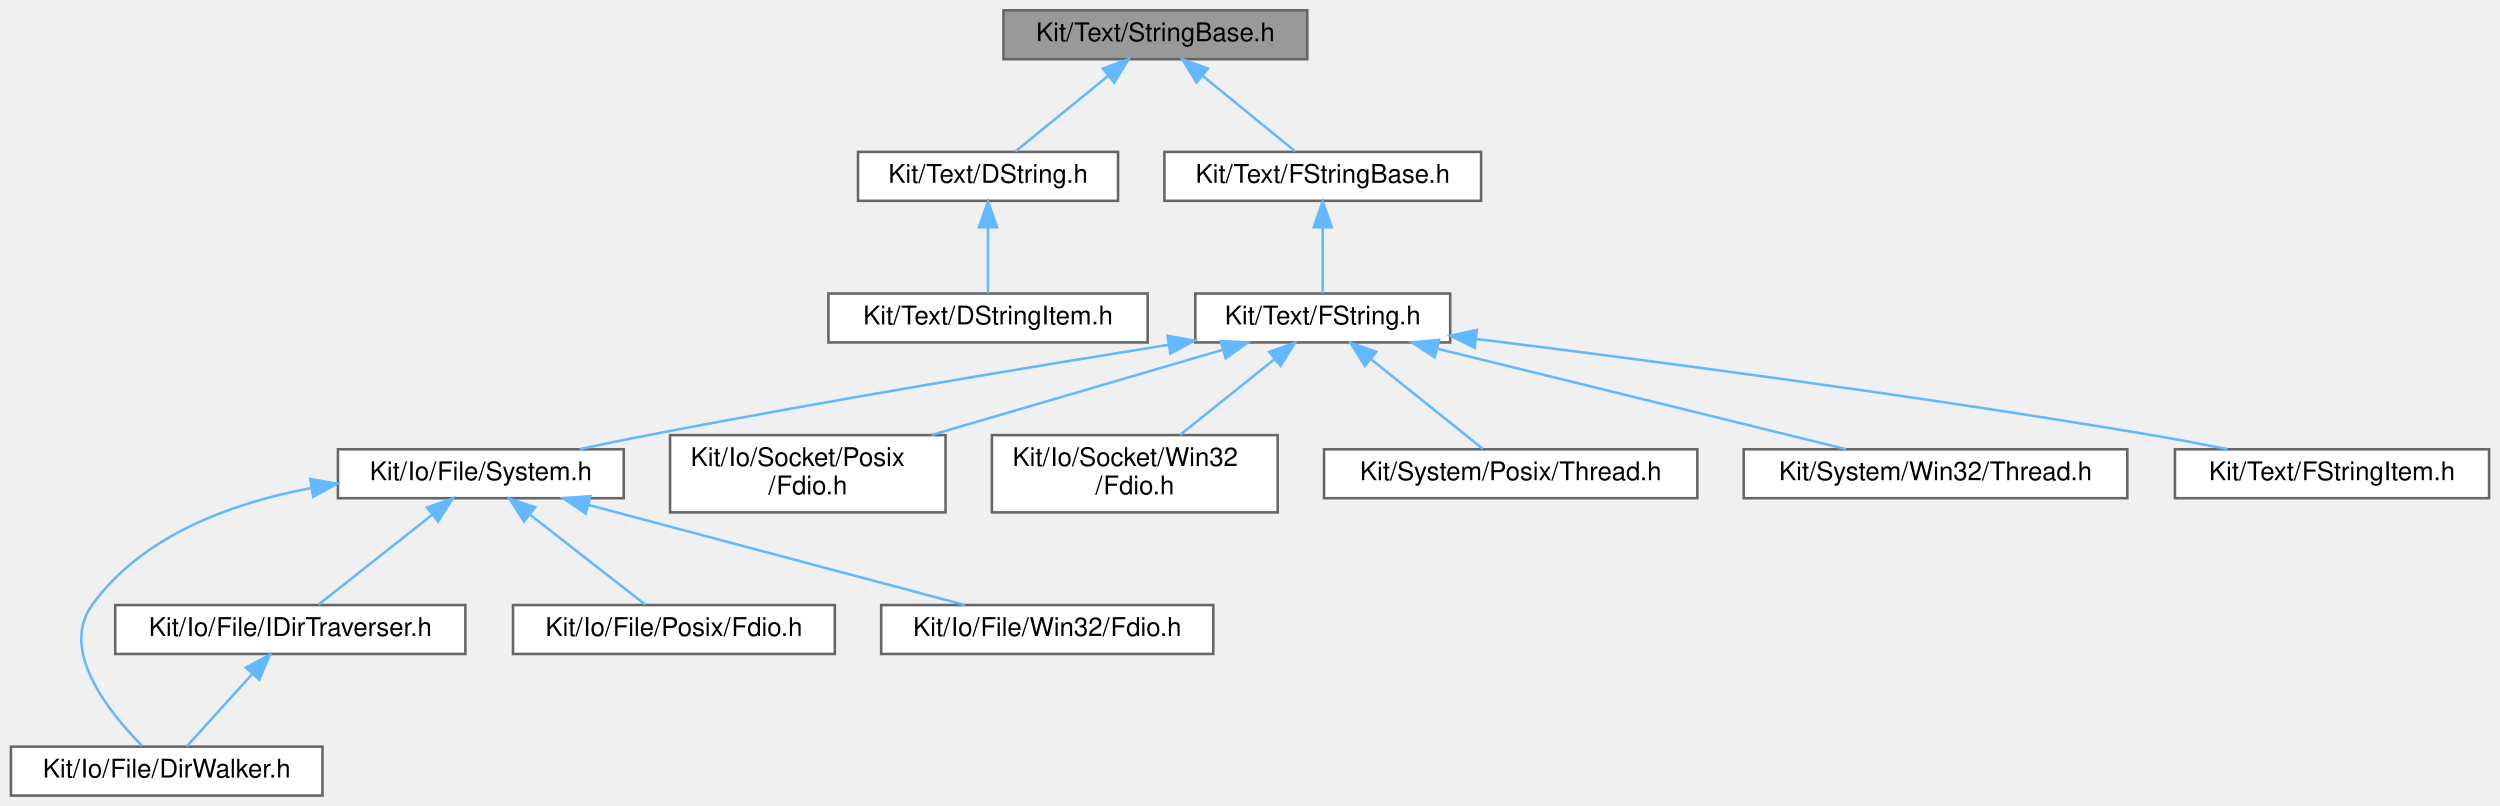
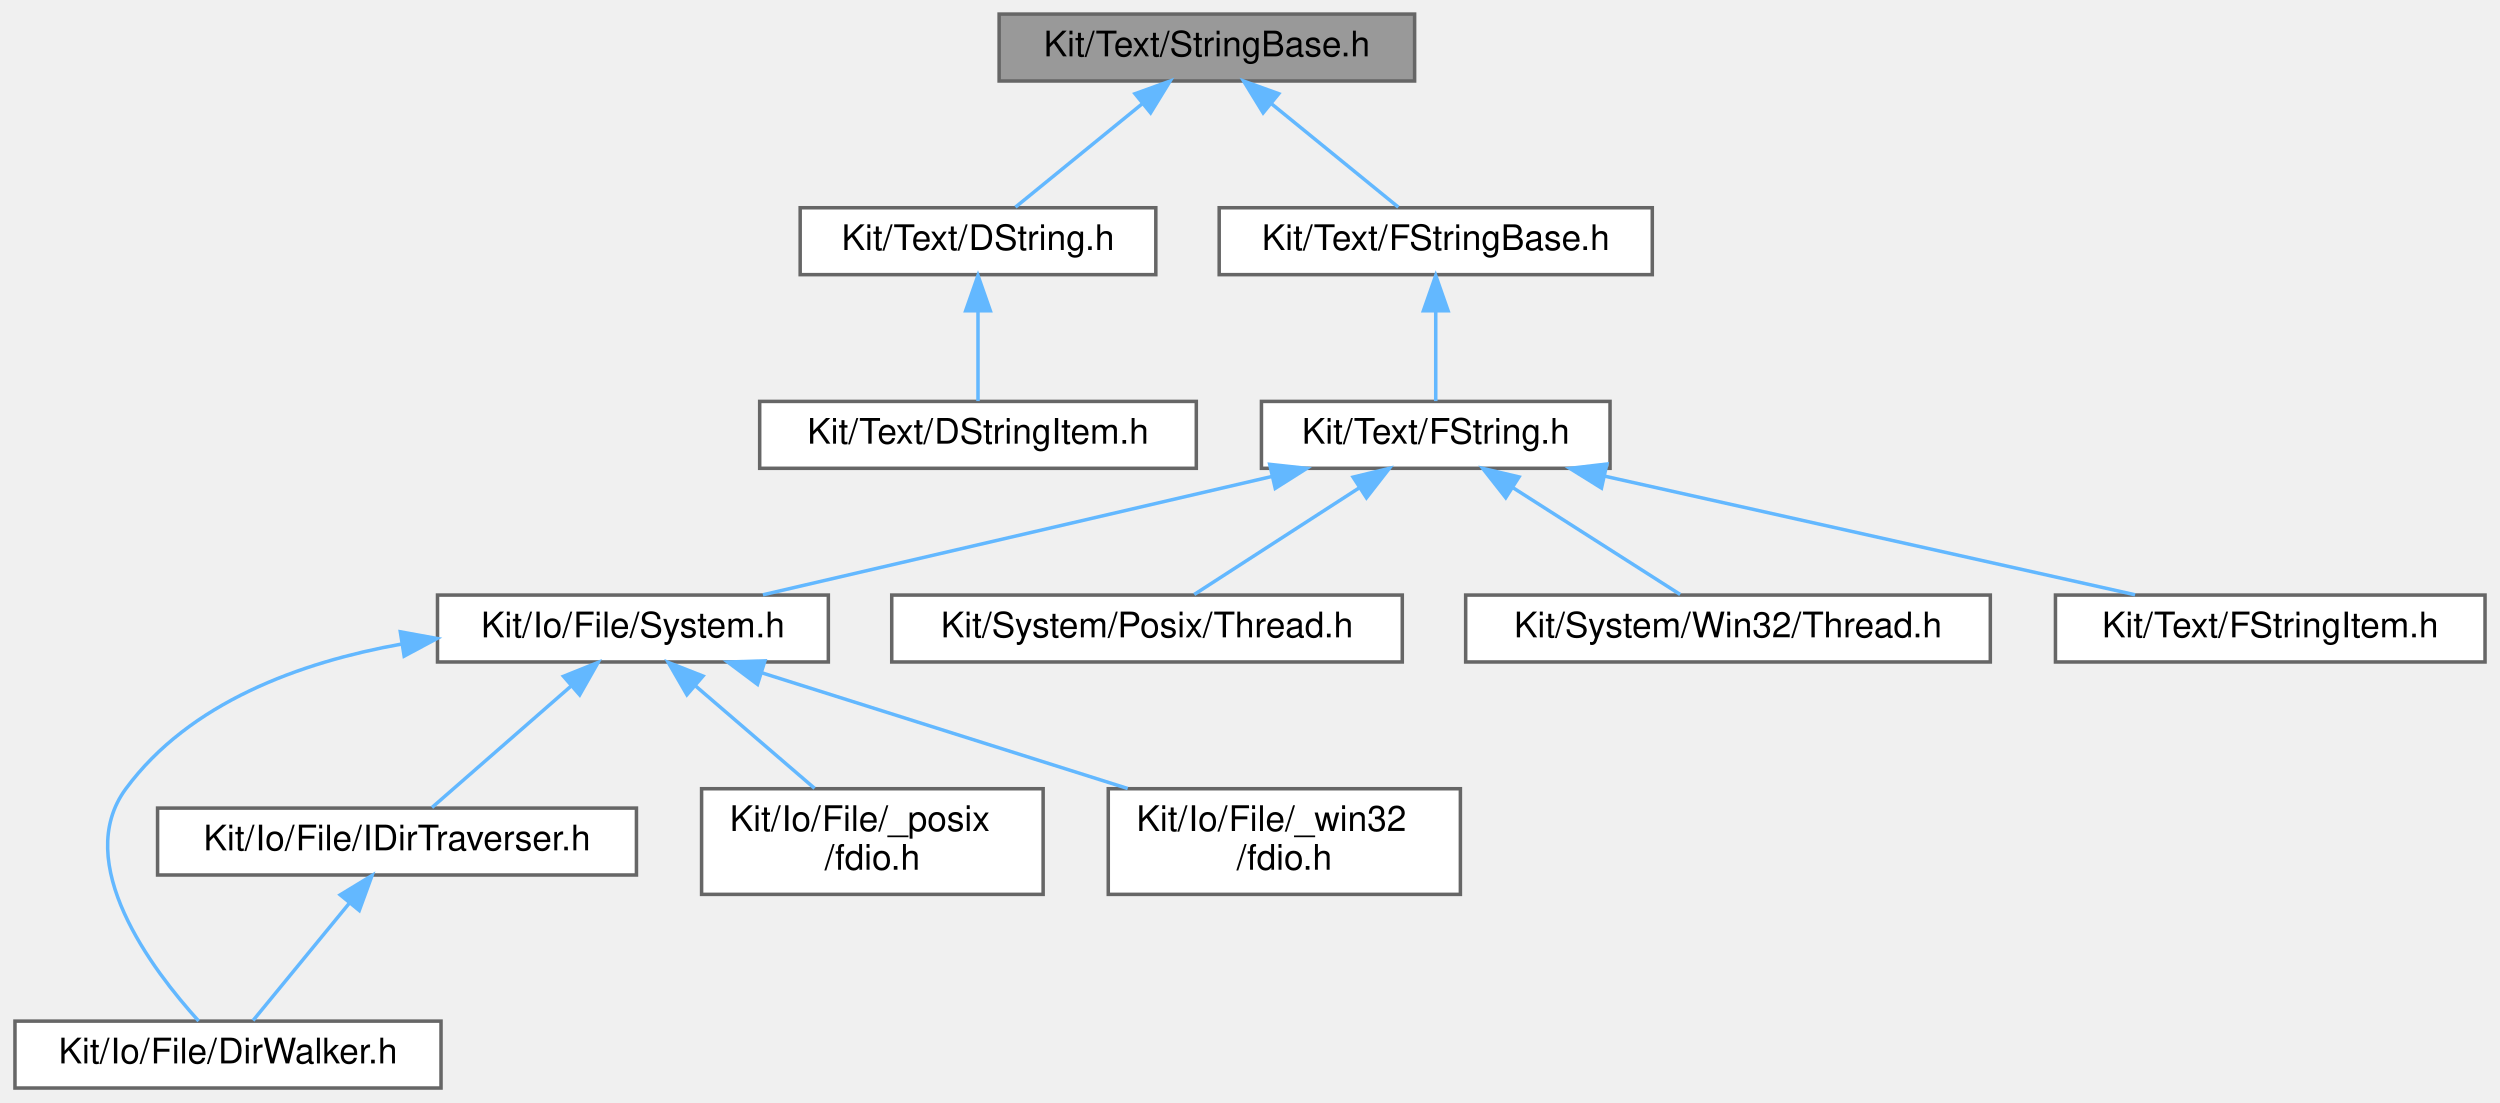
- <svg xmlns="http://www.w3.org/2000/svg" xmlns:xlink="http://www.w3.org/1999/xlink" width="971pt" height="313pt" viewBox="0.00 0.00 970.50 313.00">
+ <svg xmlns="http://www.w3.org/2000/svg" xmlns:xlink="http://www.w3.org/1999/xlink" width="710pt" height="313pt" viewBox="0.00 0.00 709.50 313.00">
  <g id="graph0" class="graph" transform="scale(1 1) rotate(0) translate(4 309)">
    <g id="Node000001" class="node">
      <g id="a_Node000001">
        <a xlink:title=" ">
-           <polygon fill="#999999" stroke="#666666" points="503.5,-305 385.5,-305 385.5,-286 503.5,-286 503.5,-305" />
-           <text text-anchor="middle" x="444.5" y="-293" font-family="Helvetica,sans-Serif" font-size="10.00">Kit/Text/StringBase.h</text>
+           <polygon fill="#999999" stroke="#666666" points="397.5,-305 279.5,-305 279.5,-286 397.5,-286 397.5,-305" />
+           <text text-anchor="middle" x="338.5" y="-293" font-family="Helvetica,sans-Serif" font-size="10.00">Kit/Text/StringBase.h</text>
        </a>
      </g>
    </g>
    <g id="Node000002" class="node">
      <g id="a_Node000002">
        <a xlink:href="_d_string_8h.html" target="_top" xlink:title=" ">
-           <polygon fill="white" stroke="#666666" points="430,-250 329,-250 329,-231 430,-231 430,-250" />
-           <text text-anchor="middle" x="379.5" y="-238" font-family="Helvetica,sans-Serif" font-size="10.00">Kit/Text/DString.h</text>
+           <polygon fill="white" stroke="#666666" points="324,-250 223,-250 223,-231 324,-231 324,-250" />
+           <text text-anchor="middle" x="273.5" y="-238" font-family="Helvetica,sans-Serif" font-size="10.00">Kit/Text/DString.h</text>
        </a>
      </g>
    </g>
    <g id="edge1_Node000001_Node000002" class="edge">
      <g id="a_edge1_Node000001_Node000002">
        <a xlink:title=" ">
-           <path fill="none" stroke="#63b8ff" d="M426.23,-279.6C414.58,-270.11 399.9,-258.13 390.13,-250.17" />
-           <polygon fill="#63b8ff" stroke="#63b8ff" points="424.09,-282.38 434.06,-285.98 428.52,-276.95 424.09,-282.38" />
+           <path fill="none" stroke="#63b8ff" d="M320.23,-279.6C308.58,-270.11 293.9,-258.13 284.13,-250.17" />
+           <polygon fill="#63b8ff" stroke="#63b8ff" points="318.09,-282.38 328.06,-285.98 322.52,-276.95 318.09,-282.38" />
        </a>
      </g>
    </g>
    <g id="Node000004" class="node">
      <g id="a_Node000004">
        <a xlink:href="_f_string_base_8h.html" target="_top" xlink:title=" ">
-           <polygon fill="white" stroke="#666666" points="571,-250 448,-250 448,-231 571,-231 571,-250" />
-           <text text-anchor="middle" x="509.5" y="-238" font-family="Helvetica,sans-Serif" font-size="10.00">Kit/Text/FStringBase.h</text>
+           <polygon fill="white" stroke="#666666" points="465,-250 342,-250 342,-231 465,-231 465,-250" />
+           <text text-anchor="middle" x="403.5" y="-238" font-family="Helvetica,sans-Serif" font-size="10.00">Kit/Text/FStringBase.h</text>
        </a>
      </g>
    </g>
    <g id="edge3_Node000001_Node000004" class="edge">
      <g id="a_edge3_Node000001_Node000004">
        <a xlink:title=" ">
-           <path fill="none" stroke="#63b8ff" d="M462.77,-279.6C474.42,-270.11 489.1,-258.13 498.87,-250.17" />
-           <polygon fill="#63b8ff" stroke="#63b8ff" points="460.48,-276.95 454.94,-285.98 464.91,-282.38 460.48,-276.95" />
+           <path fill="none" stroke="#63b8ff" d="M356.77,-279.6C368.42,-270.11 383.1,-258.13 392.87,-250.17" />
+           <polygon fill="#63b8ff" stroke="#63b8ff" points="354.48,-276.95 348.94,-285.98 358.91,-282.38 354.48,-276.95" />
        </a>
      </g>
    </g>
    <g id="Node000003" class="node">
      <g id="a_Node000003">
        <a xlink:href="_d_string_item_8h.html" target="_top" xlink:title=" ">
-           <polygon fill="white" stroke="#666666" points="441.5,-195 317.5,-195 317.5,-176 441.5,-176 441.5,-195" />
-           <text text-anchor="middle" x="379.5" y="-183" font-family="Helvetica,sans-Serif" font-size="10.00">Kit/Text/DStringItem.h</text>
+           <polygon fill="white" stroke="#666666" points="335.5,-195 211.5,-195 211.5,-176 335.5,-176 335.5,-195" />
+           <text text-anchor="middle" x="273.5" y="-183" font-family="Helvetica,sans-Serif" font-size="10.00">Kit/Text/DStringItem.h</text>
        </a>
      </g>
    </g>
    <g id="edge2_Node000002_Node000003" class="edge">
      <g id="a_edge2_Node000002_Node000003">
        <a xlink:title=" ">
-           <path fill="none" stroke="#63b8ff" d="M379.5,-220.66C379.5,-211.93 379.5,-201.99 379.5,-195.09" />
-           <polygon fill="#63b8ff" stroke="#63b8ff" points="376,-220.75 379.5,-230.75 383,-220.75 376,-220.75" />
+           <path fill="none" stroke="#63b8ff" d="M273.5,-220.66C273.5,-211.93 273.5,-201.99 273.5,-195.09" />
+           <polygon fill="#63b8ff" stroke="#63b8ff" points="270,-220.75 273.5,-230.75 277,-220.75 270,-220.75" />
        </a>
      </g>
    </g>
    <g id="Node000005" class="node">
      <g id="a_Node000005">
        <a xlink:href="_f_string_8h.html" target="_top" xlink:title=" ">
-           <polygon fill="white" stroke="#666666" points="559,-195 460,-195 460,-176 559,-176 559,-195" />
-           <text text-anchor="middle" x="509.5" y="-183" font-family="Helvetica,sans-Serif" font-size="10.00">Kit/Text/FString.h</text>
+           <polygon fill="white" stroke="#666666" points="453,-195 354,-195 354,-176 453,-176 453,-195" />
+           <text text-anchor="middle" x="403.5" y="-183" font-family="Helvetica,sans-Serif" font-size="10.00">Kit/Text/FString.h</text>
        </a>
      </g>
    </g>
    <g id="edge4_Node000004_Node000005" class="edge">
      <g id="a_edge4_Node000004_Node000005">
        <a xlink:title=" ">
-           <path fill="none" stroke="#63b8ff" d="M509.5,-220.66C509.5,-211.93 509.5,-201.99 509.5,-195.09" />
-           <polygon fill="#63b8ff" stroke="#63b8ff" points="506,-220.75 509.5,-230.75 513,-220.75 506,-220.75" />
+           <path fill="none" stroke="#63b8ff" d="M403.5,-220.66C403.5,-211.93 403.5,-201.99 403.5,-195.09" />
+           <polygon fill="#63b8ff" stroke="#63b8ff" points="400,-220.75 403.5,-230.75 407,-220.75 400,-220.75" />
        </a>
      </g>
    </g>
    <g id="Node000006" class="node">
      <g id="a_Node000006">
        <a xlink:href="_system_8h.html" target="_top" xlink:title=" ">
-           <polygon fill="white" stroke="#666666" points="238,-134.5 127,-134.5 127,-115.5 238,-115.5 238,-134.5" />
-           <text text-anchor="middle" x="182.5" y="-122.5" font-family="Helvetica,sans-Serif" font-size="10.00">Kit/Io/File/System.h</text>
+           <polygon fill="white" stroke="#666666" points="231,-140 120,-140 120,-121 231,-121 231,-140" />
+           <text text-anchor="middle" x="175.5" y="-128" font-family="Helvetica,sans-Serif" font-size="10.00">Kit/Io/File/System.h</text>
        </a>
      </g>
    </g>
    <g id="edge5_Node000005_Node000006" class="edge">
      <g id="a_edge5_Node000005_Node000006">
        <a xlink:title=" ">
-           <path fill="none" stroke="#63b8ff" d="M449.7,-175.11C396.51,-166.57 316.66,-153.32 247.5,-140 238.89,-138.34 229.66,-136.43 220.94,-134.57" />
-           <polygon fill="#63b8ff" stroke="#63b8ff" points="449.22,-178.58 459.64,-176.7 450.32,-171.66 449.22,-178.58" />
+           <path fill="none" stroke="#63b8ff" d="M357,-173.69C314.28,-163.76 251.8,-149.24 212.42,-140.08" />
+           <polygon fill="#63b8ff" stroke="#63b8ff" points="356.34,-177.13 366.87,-175.98 357.92,-170.31 356.34,-177.13" />
        </a>
      </g>
    </g>
    <g id="Node000011" class="node">
      <g id="a_Node000011">
-         <a xlink:href="_socket_2_posix_2_fdio_8h.html" target="_top" xlink:title=" ">
-           <polygon fill="white" stroke="#666666" points="363,-140 256,-140 256,-110 363,-110 363,-140" />
-           <text text-anchor="start" x="264" y="-128" font-family="Helvetica,sans-Serif" font-size="10.00">Kit/Io/Socket/Posix</text>
-           <text text-anchor="middle" x="309.5" y="-117" font-family="Helvetica,sans-Serif" font-size="10.00">/Fdio.h</text>
+         <a xlink:href="_posix_2_thread_8h.html" target="_top" xlink:title=" ">
+           <polygon fill="white" stroke="#666666" points="394,-140 249,-140 249,-121 394,-121 394,-140" />
+           <text text-anchor="middle" x="321.5" y="-128" font-family="Helvetica,sans-Serif" font-size="10.00">Kit/System/Posix/Thread.h</text>
        </a>
      </g>
    </g>
    <g id="edge11_Node000005_Node000011" class="edge">
      <g id="a_edge11_Node000005_Node000011">
        <a xlink:title=" ">
-           <path fill="none" stroke="#63b8ff" d="M470.45,-173.08C438.15,-163.63 392.14,-150.17 357.58,-140.06" />
-           <polygon fill="#63b8ff" stroke="#63b8ff" points="469.84,-176.55 480.42,-175.99 471.8,-169.83 469.84,-176.55" />
+           <path fill="none" stroke="#63b8ff" d="M381.72,-170.42C366.84,-160.81 347.59,-148.37 334.91,-140.17" />
+           <polygon fill="#63b8ff" stroke="#63b8ff" points="380.03,-173.5 390.33,-175.98 383.83,-167.62 380.03,-173.5" />
        </a>
      </g>
    </g>
    <g id="Node000012" class="node">
      <g id="a_Node000012">
-         <a xlink:href="_socket_2_win32_2_fdio_8h.html" target="_top" xlink:title=" ">
-           <polygon fill="white" stroke="#666666" points="492,-140 381,-140 381,-110 492,-110 492,-140" />
-           <text text-anchor="start" x="389" y="-128" font-family="Helvetica,sans-Serif" font-size="10.00">Kit/Io/Socket/Win32</text>
-           <text text-anchor="middle" x="436.5" y="-117" font-family="Helvetica,sans-Serif" font-size="10.00">/Fdio.h</text>
+         <a xlink:href="_win32_2_thread_8h.html" target="_top" xlink:title=" ">
+           <polygon fill="white" stroke="#666666" points="561,-140 412,-140 412,-121 561,-121 561,-140" />
+           <text text-anchor="middle" x="486.5" y="-128" font-family="Helvetica,sans-Serif" font-size="10.00">Kit/System/Win32/Thread.h</text>
        </a>
      </g>
    </g>
    <g id="edge12_Node000005_Node000012" class="edge">
      <g id="a_edge12_Node000005_Node000012">
        <a xlink:title=" ">
-           <path fill="none" stroke="#63b8ff" d="M490.78,-169.5C479.49,-160.45 465.2,-149 454.11,-140.11" />
-           <polygon fill="#63b8ff" stroke="#63b8ff" points="488.74,-172.35 498.73,-175.87 493.11,-166.88 488.74,-172.35" />
+           <path fill="none" stroke="#63b8ff" d="M425.54,-170.42C440.61,-160.81 460.09,-148.37 472.92,-140.17" />
+           <polygon fill="#63b8ff" stroke="#63b8ff" points="423.38,-167.65 416.84,-175.98 427.15,-173.55 423.38,-167.65" />
        </a>
      </g>
    </g>
    <g id="Node000013" class="node">
      <g id="a_Node000013">
-         <a xlink:href="_posix_2_thread_8h.html" target="_top" xlink:title=" ">
-           <polygon fill="white" stroke="#666666" points="655,-134.5 510,-134.5 510,-115.5 655,-115.5 655,-134.5" />
-           <text text-anchor="middle" x="582.5" y="-122.5" font-family="Helvetica,sans-Serif" font-size="10.00">Kit/System/Posix/Thread.h</text>
+         <a xlink:href="_f_string_item_8h.html" target="_top" xlink:title=" ">
+           <polygon fill="white" stroke="#666666" points="701.5,-140 579.5,-140 579.5,-121 701.5,-121 701.5,-140" />
+           <text text-anchor="middle" x="640.5" y="-128" font-family="Helvetica,sans-Serif" font-size="10.00">Kit/Text/FStringItem.h</text>
        </a>
      </g>
    </g>
    <g id="edge13_Node000005_Node000013" class="edge">
      <g id="a_edge13_Node000005_Node000013">
        <a xlink:title=" ">
-           <path fill="none" stroke="#63b8ff" d="M528.17,-169.54C541.96,-158.49 560.24,-143.84 571.68,-134.67" />
-           <polygon fill="#63b8ff" stroke="#63b8ff" points="525.89,-166.88 520.27,-175.87 530.26,-172.35 525.89,-166.88" />
-         </a>
-       </g>
-     </g>
-     <g id="Node000014" class="node">
-       <g id="a_Node000014">
-         <a xlink:href="_win32_2_thread_8h.html" target="_top" xlink:title=" ">
-           <polygon fill="white" stroke="#666666" points="822,-134.5 673,-134.5 673,-115.5 822,-115.5 822,-134.5" />
-           <text text-anchor="middle" x="747.5" y="-122.5" font-family="Helvetica,sans-Serif" font-size="10.00">Kit/System/Win32/Thread.h</text>
-         </a>
-       </g>
-     </g>
-     <g id="edge14_Node000005_Node000014" class="edge">
-       <g id="a_edge14_Node000005_Node000014">
-         <a xlink:title=" ">
-           <path fill="none" stroke="#63b8ff" d="M554.1,-173.54C600.1,-162.23 670.88,-144.83 712.85,-134.52" />
-           <polygon fill="#63b8ff" stroke="#63b8ff" points="552.98,-170.21 544.11,-175.99 554.65,-177.01 552.98,-170.21" />
-         </a>
-       </g>
-     </g>
-     <g id="Node000015" class="node">
-       <g id="a_Node000015">
-         <a xlink:href="_f_string_item_8h.html" target="_top" xlink:title=" ">
-           <polygon fill="white" stroke="#666666" points="962.5,-134.5 840.5,-134.5 840.5,-115.5 962.5,-115.5 962.5,-134.5" />
-           <text text-anchor="middle" x="901.5" y="-122.5" font-family="Helvetica,sans-Serif" font-size="10.00">Kit/Text/FStringItem.h</text>
-         </a>
-       </g>
-     </g>
-     <g id="edge15_Node000005_Node000015" class="edge">
-       <g id="a_edge15_Node000005_Node000015">
-         <a xlink:title=" ">
-           <path fill="none" stroke="#63b8ff" d="M569.04,-177.36C633.79,-169.34 740.25,-155.42 831.5,-140 841.03,-138.39 851.25,-136.46 860.86,-134.56" />
-           <polygon fill="#63b8ff" stroke="#63b8ff" points="568.51,-173.9 559.01,-178.6 569.37,-180.85 568.51,-173.9" />
+           <path fill="none" stroke="#63b8ff" d="M451.56,-173.75C495.97,-163.82 561.1,-149.26 602.12,-140.08" />
+           <polygon fill="#63b8ff" stroke="#63b8ff" points="450.57,-170.39 441.58,-175.98 452.1,-177.22 450.57,-170.39" />
        </a>
      </g>
    </g>
    <g id="Node000007" class="node">
      <g id="a_Node000007">
        <a xlink:href="_dir_walker_8h.html" target="_top" xlink:title=" ">
          <polygon fill="white" stroke="#666666" points="121,-19 0,-19 0,0 121,0 121,-19" />
          <text text-anchor="middle" x="60.5" y="-7" font-family="Helvetica,sans-Serif" font-size="10.00">Kit/Io/File/DirWalker.h</text>
        </a>
      </g>
    </g>
    <g id="edge6_Node000006_Node000007" class="edge">
      <g id="a_edge6_Node000006_Node000007">
        <a xlink:title=" ">
-           <path fill="none" stroke="#63b8ff" d="M116.72,-119.47C85.56,-113.63 50.98,-100.97 31.5,-74 18.73,-56.32 38.25,-32.11 50.97,-19.29" />
-           <polygon fill="#63b8ff" stroke="#63b8ff" points="116.25,-122.94 126.69,-121.14 117.41,-116.04 116.25,-122.94" />
+           <path fill="none" stroke="#63b8ff" d="M109.79,-126.09C80.93,-120.91 49.56,-109.49 31.5,-85 16.01,-64 38.91,-33.67 52.17,-19.03" />
+           <polygon fill="#63b8ff" stroke="#63b8ff" points="109.44,-129.57 119.86,-127.67 110.53,-122.66 109.44,-129.57" />
        </a>
      </g>
    </g>
    <g id="Node000008" class="node">
      <g id="a_Node000008">
        <a xlink:href="_i_dir_traverser_8h.html" target="_top" xlink:title=" ">
-           <polygon fill="white" stroke="#666666" points="176.5,-74 40.5,-74 40.5,-55 176.5,-55 176.5,-74" />
-           <text text-anchor="middle" x="108.5" y="-62" font-family="Helvetica,sans-Serif" font-size="10.00">Kit/Io/File/IDirTraverser.h</text>
+           <polygon fill="white" stroke="#666666" points="176.5,-79.5 40.5,-79.5 40.5,-60.5 176.5,-60.5 176.5,-79.5" />
+           <text text-anchor="middle" x="108.5" y="-67.5" font-family="Helvetica,sans-Serif" font-size="10.00">Kit/Io/File/IDirTraverser.h</text>
        </a>
      </g>
    </g>
    <g id="edge7_Node000006_Node000008" class="edge">
      <g id="a_edge7_Node000006_Node000008">
        <a xlink:title=" ">
-           <path fill="none" stroke="#63b8ff" d="M163.57,-109.04C149.6,-97.99 131.07,-83.34 119.46,-74.17" />
-           <polygon fill="#63b8ff" stroke="#63b8ff" points="161.57,-111.91 171.58,-115.37 165.91,-106.42 161.57,-111.91" />
+           <path fill="none" stroke="#63b8ff" d="M158,-114.22C145.4,-103.21 128.83,-88.75 118.43,-79.67" />
+           <polygon fill="#63b8ff" stroke="#63b8ff" points="155.78,-116.93 165.61,-120.87 160.38,-111.65 155.78,-116.93" />
        </a>
      </g>
    </g>
    <g id="Node000009" class="node">
      <g id="a_Node000009">
-         <a xlink:href="_file_2_posix_2_fdio_8h.html" target="_top" xlink:title=" ">
-           <polygon fill="white" stroke="#666666" points="320,-74 195,-74 195,-55 320,-55 320,-74" />
-           <text text-anchor="middle" x="257.5" y="-62" font-family="Helvetica,sans-Serif" font-size="10.00">Kit/Io/File/Posix/Fdio.h</text>
+         <a xlink:href="_file_2__posix_2fdio_8h.html" target="_top" xlink:title=" ">
+           <polygon fill="white" stroke="#666666" points="292,-85 195,-85 195,-55 292,-55 292,-85" />
+           <text text-anchor="start" x="203" y="-73" font-family="Helvetica,sans-Serif" font-size="10.00">Kit/Io/File/_posix</text>
+           <text text-anchor="middle" x="243.5" y="-62" font-family="Helvetica,sans-Serif" font-size="10.00">/fdio.h</text>
        </a>
      </g>
    </g>
    <g id="edge9_Node000006_Node000009" class="edge">
      <g id="a_edge9_Node000006_Node000009">
        <a xlink:title=" ">
-           <path fill="none" stroke="#63b8ff" d="M201.68,-109.04C215.85,-97.99 234.63,-83.34 246.39,-74.17" />
-           <polygon fill="#63b8ff" stroke="#63b8ff" points="199.3,-106.46 193.57,-115.37 203.6,-111.98 199.3,-106.46" />
+           <path fill="none" stroke="#63b8ff" d="M193.24,-114.23C203.71,-105.23 216.87,-93.91 227.09,-85.11" />
+           <polygon fill="#63b8ff" stroke="#63b8ff" points="190.83,-111.69 185.53,-120.87 195.4,-117 190.83,-111.69" />
        </a>
      </g>
    </g>
    <g id="Node000010" class="node">
      <g id="a_Node000010">
-         <a xlink:href="_file_2_win32_2_fdio_8h.html" target="_top" xlink:title=" ">
-           <polygon fill="white" stroke="#666666" points="467,-74 338,-74 338,-55 467,-55 467,-74" />
-           <text text-anchor="middle" x="402.5" y="-62" font-family="Helvetica,sans-Serif" font-size="10.00">Kit/Io/File/Win32/Fdio.h</text>
+         <a xlink:href="_file_2__win32_2fdio_8h.html" target="_top" xlink:title=" ">
+           <polygon fill="white" stroke="#666666" points="410.5,-85 310.5,-85 310.5,-55 410.5,-55 410.5,-85" />
+           <text text-anchor="start" x="318.5" y="-73" font-family="Helvetica,sans-Serif" font-size="10.00">Kit/Io/File/_win32</text>
+           <text text-anchor="middle" x="360.5" y="-62" font-family="Helvetica,sans-Serif" font-size="10.00">/fdio.h</text>
        </a>
      </g>
    </g>
    <g id="edge10_Node000006_Node000010" class="edge">
      <g id="a_edge10_Node000006_Node000010">
        <a xlink:title=" ">
-           <path fill="none" stroke="#63b8ff" d="M224.26,-112.9C266.8,-101.58 331.84,-84.29 370.47,-74.02" />
-           <polygon fill="#63b8ff" stroke="#63b8ff" points="223.25,-109.54 214.49,-115.49 225.05,-116.31 223.25,-109.54" />
+           <path fill="none" stroke="#63b8ff" d="M212.01,-117.95C241.87,-108.51 284.19,-95.13 316.02,-85.06" />
+           <polygon fill="#63b8ff" stroke="#63b8ff" points="210.88,-114.64 202.4,-120.99 212.99,-121.32 210.88,-114.64" />
        </a>
      </g>
    </g>
    <g id="edge8_Node000008_Node000007" class="edge">
      <g id="a_edge8_Node000008_Node000007">
        <a xlink:title=" ">
-           <path fill="none" stroke="#63b8ff" d="M93.77,-47.24C85.36,-37.95 75.15,-26.68 68.28,-19.09" />
-           <polygon fill="#63b8ff" stroke="#63b8ff" points="91.27,-49.69 100.57,-54.75 96.46,-44.99 91.27,-49.69" />
+           <path fill="none" stroke="#63b8ff" d="M94.92,-52.45C86.04,-41.62 74.78,-27.91 67.61,-19.17" />
+           <polygon fill="#63b8ff" stroke="#63b8ff" points="92.37,-54.86 101.42,-60.37 97.78,-50.42 92.37,-54.86" />
        </a>
      </g>
    </g>
  </g>
</svg>
